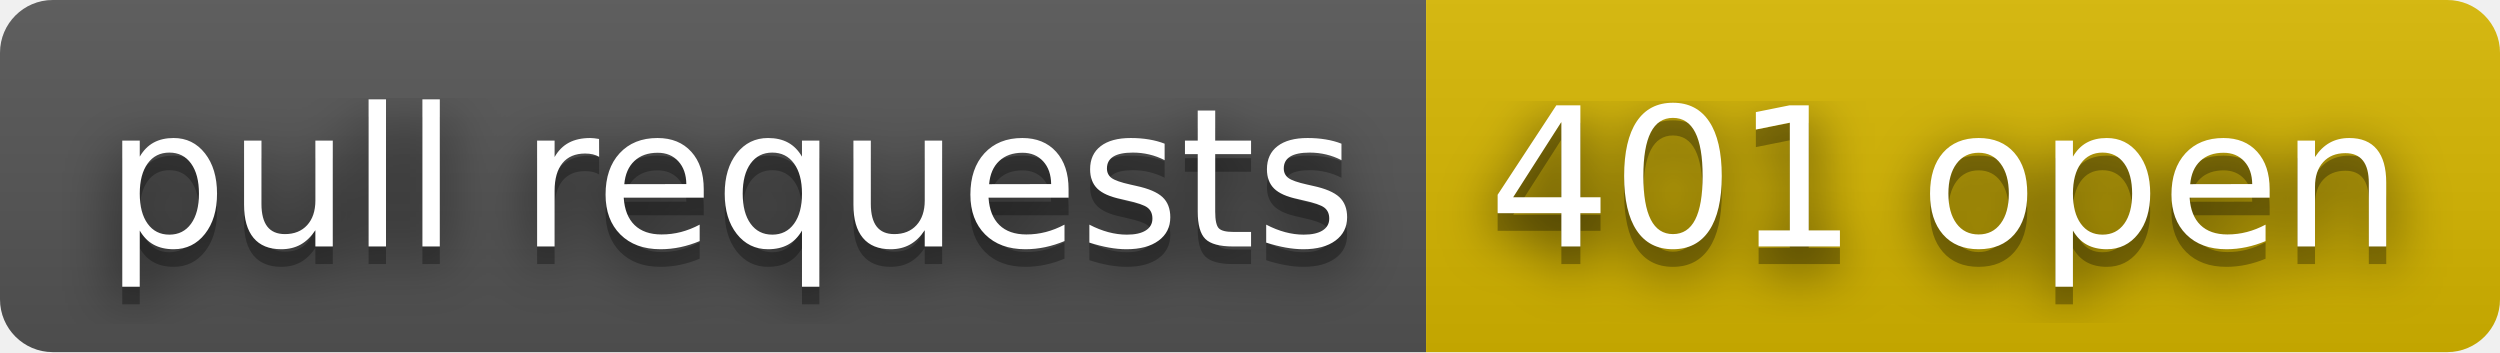
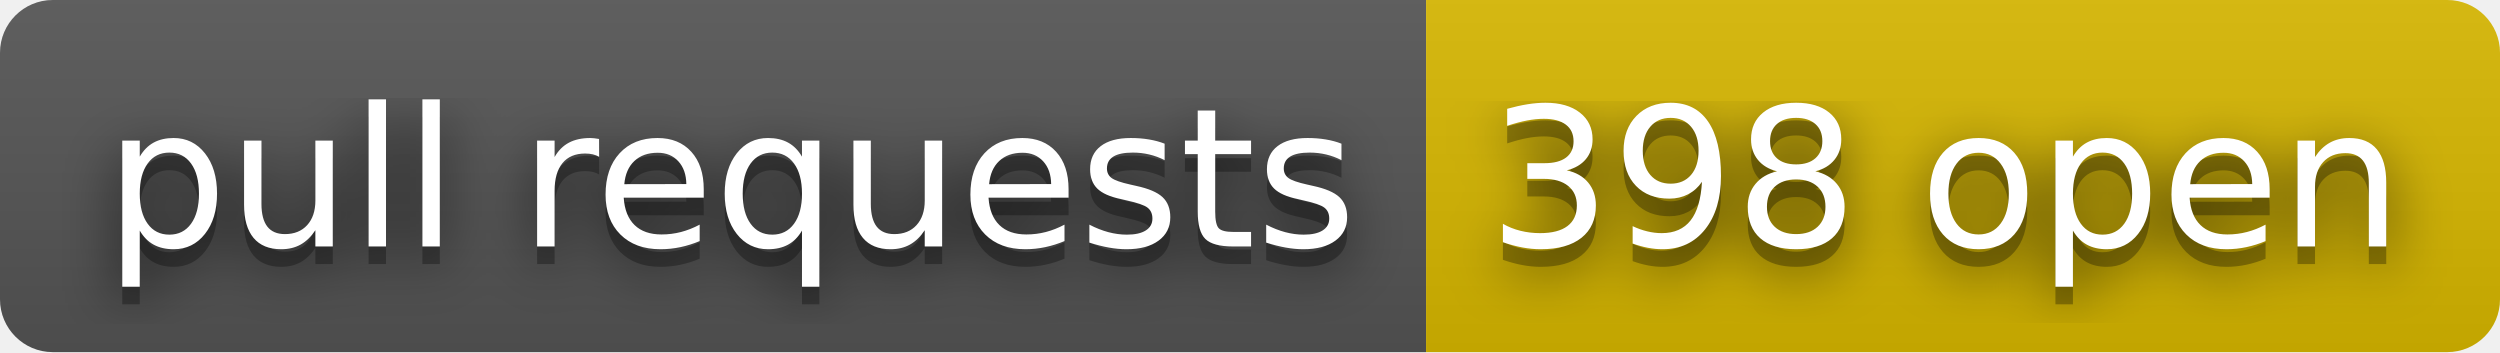
- <svg xmlns="http://www.w3.org/2000/svg" width="142" height="20" role="img" aria-label="pull requests: 401 open">
+ <svg xmlns="http://www.w3.org/2000/svg" width="142" height="20" role="img" aria-label="pull requests: 398 open">
  <filter id="blur">
    <feGaussianBlur stdDeviation="16" />
  </filter>
  <linearGradient id="s" x2="0" y2="100%">
    <stop offset="0" stop-color="#bbb" stop-opacity=".1" />
    <stop offset="1" stop-opacity=".1" />
  </linearGradient>
  <clipPath id="r">
    <rect width="142" height="20" rx="3" />
  </clipPath>
  <g clip-path="url(#r)">
    <rect width="81" height="20" fill="#555" />
    <rect x="81" width="61" height="20" fill="#d8b800" />
    <rect width="142" height="20" fill="url(#s)" />
  </g>
  <g fill="#fff" text-anchor="middle" font-family="Verdana,Geneva,DejaVu Sans,sans-serif" text-rendering="geometricPrecision" font-size="110">
    <g transform="scale(.1)">
      <g aria-hidden="true" fill="#010101">
        <text x="415" y="150" fill-opacity=".8" filter="url(#blur)" textLength="710">pull requests</text>
        <text x="415" y="150" fill-opacity=".3" textLength="710">pull requests</text>
      </g>
      <text x="415" y="140" textLength="710">pull requests</text>
    </g>
    <g transform="scale(.1)">
      <g aria-hidden="true" fill="#010101">
-         <text x="1105" y="150" fill-opacity=".8" filter="url(#blur)" textLength="510">401 open</text>
-         <text x="1105" y="150" fill-opacity=".3" textLength="510">401 open</text>
+         <text x="1105" y="150" fill-opacity=".8" filter="url(#blur)" textLength="510">398 open</text>
+         <text x="1105" y="150" fill-opacity=".3" textLength="510">398 open</text>
      </g>
-       <text x="1105" y="140" textLength="510">401 open</text>
+       <text x="1105" y="140" textLength="510">398 open</text>
    </g>
  </g>
</svg>
